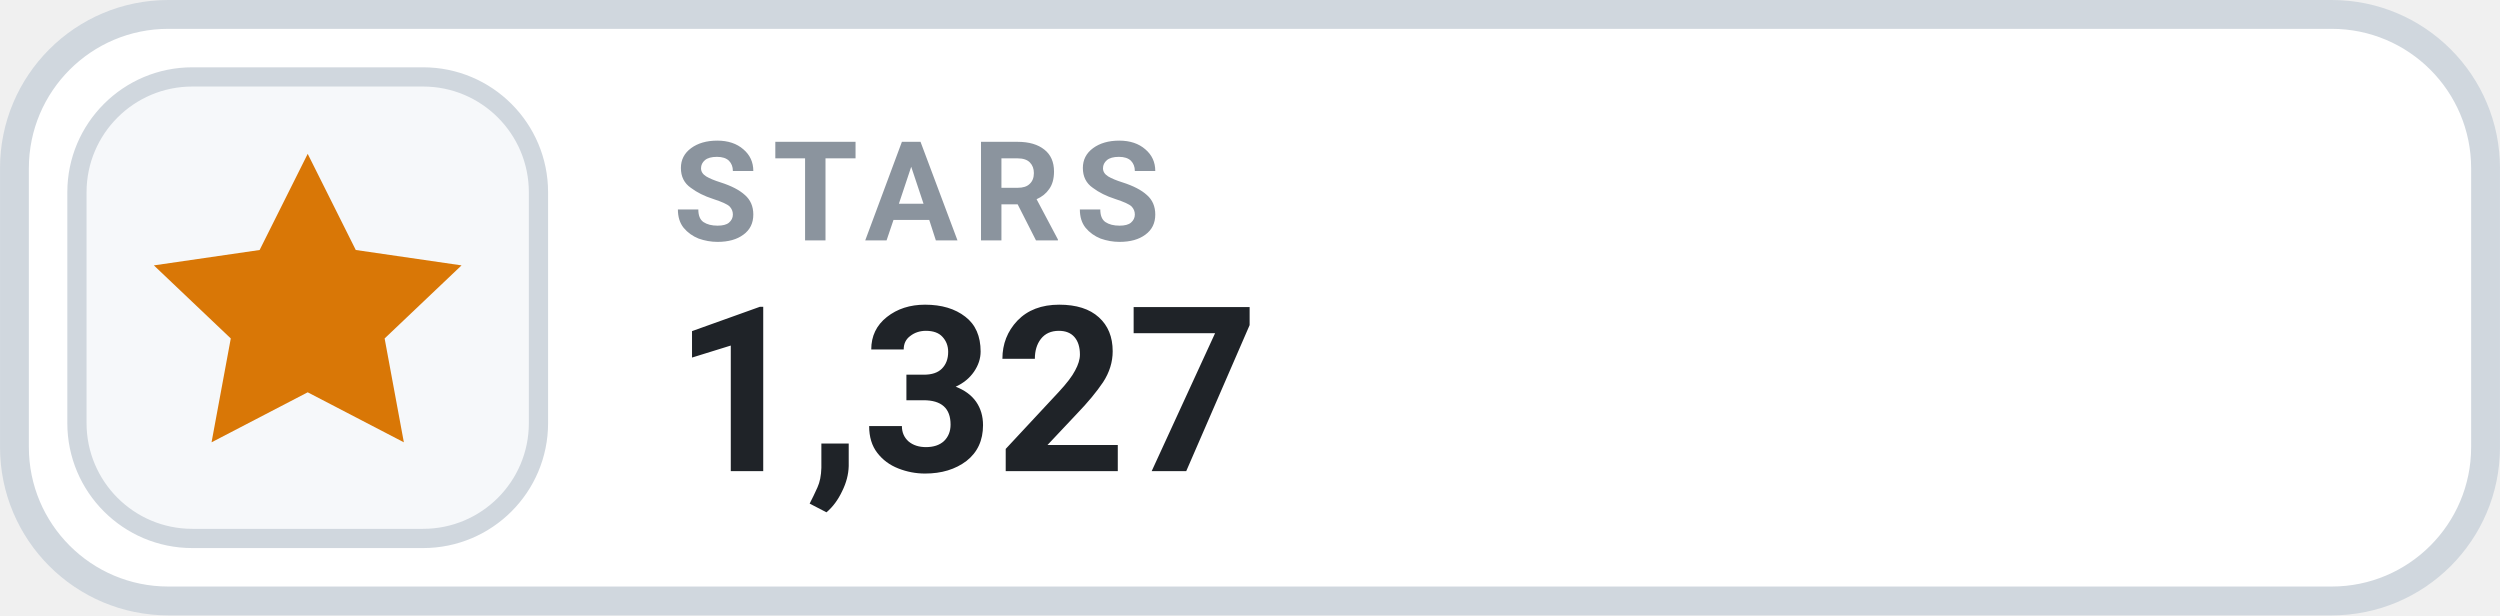
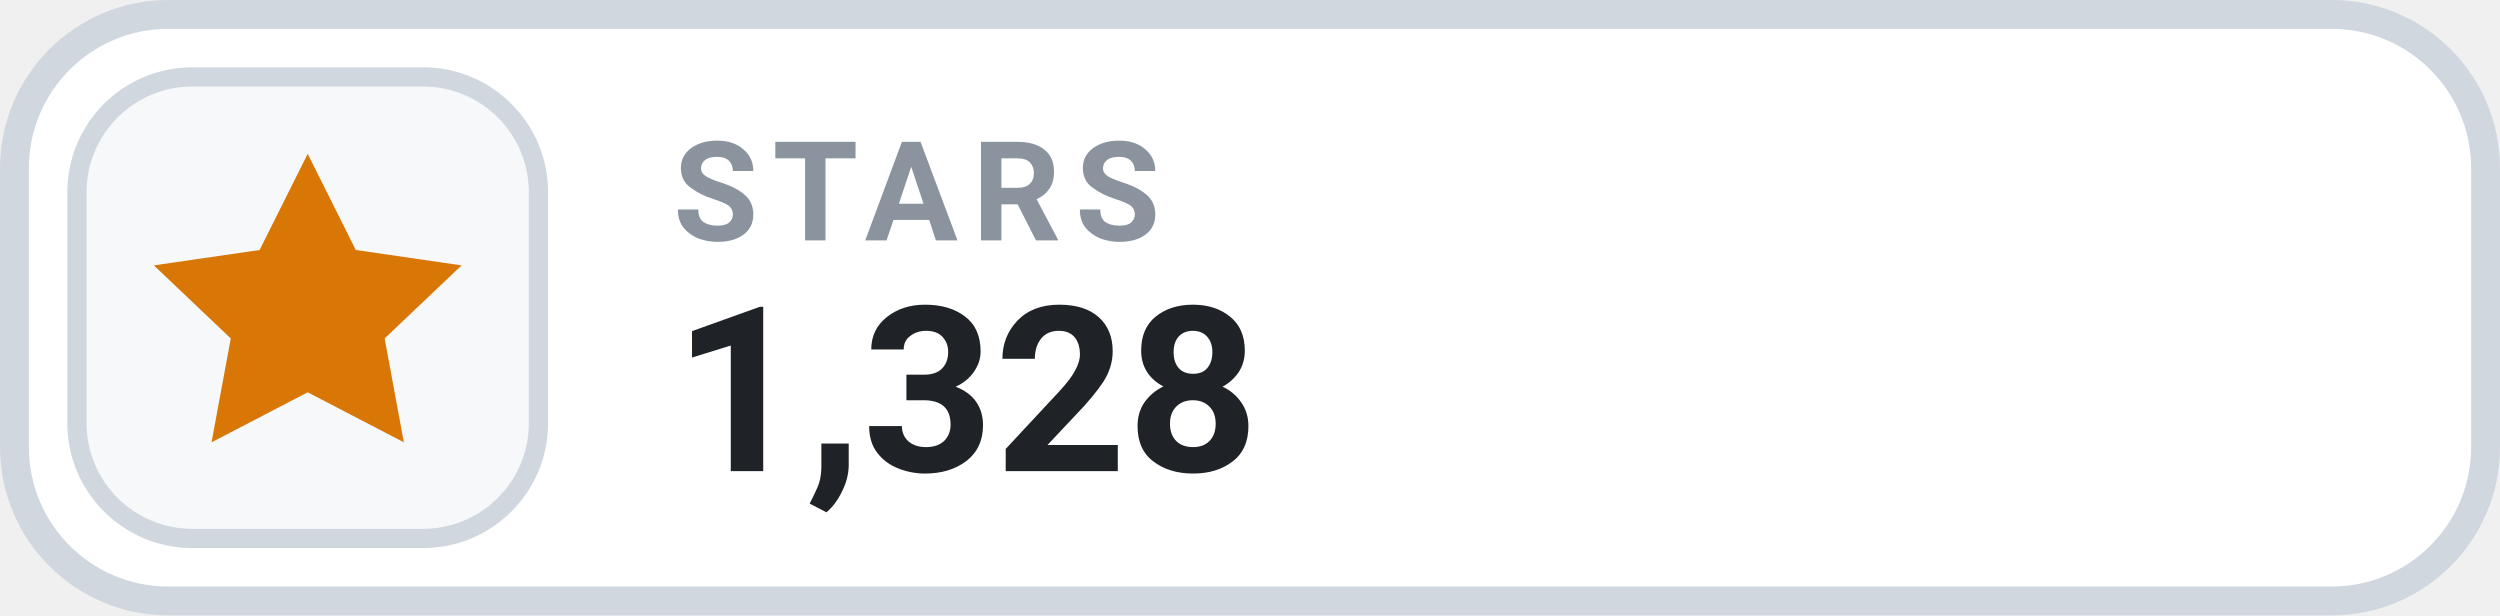
- <svg xmlns="http://www.w3.org/2000/svg" width="126" height="31.015" viewBox="0 0 130 32" role="img" aria-label="STARS 1,327">
+ <svg xmlns="http://www.w3.org/2000/svg" width="126" height="31.015" viewBox="0 0 130 32" role="img" aria-label="STARS 1,328">
  <rect x=".75" y=".75" width="128.5" height="30.5" rx="8" fill="#FFFFFF" stroke="#D0D7DE" stroke-width="1.5" />
  <rect x="4" y="4" width="24" height="24" rx="6" fill="#F6F8FA" stroke="#D0D7DE" stroke-width="1" />
  <g transform="translate(16 16)" style="color:#D97706;">
    <path d="M0 -8 l2.5 5 5.5 .8 -4 3.8 1 5.4 -5 -2.6 -5 2.6 1 -5.4 -4 -3.8 5.5 -.8 Z" fill="currentColor" />
  </g>
  <text x="35" y="12.5" fill="#8B949E" font-family="-apple-system,BlinkMacSystemFont,'Segoe UI',Roboto,Helvetica,Arial,sans-serif" font-size="7.2" font-weight="700" letter-spacing=".75">STARS</text>
-   <text x="35" y="24.5" fill="#1F2328" font-family="-apple-system,BlinkMacSystemFont,'Segoe UI',Roboto,Helvetica,Arial,sans-serif" font-size="12" font-weight="700">1,327</text>
+   <text x="35" y="24.5" fill="#1F2328" font-family="-apple-system,BlinkMacSystemFont,'Segoe UI',Roboto,Helvetica,Arial,sans-serif" font-size="12" font-weight="700">1,328</text>
</svg>
